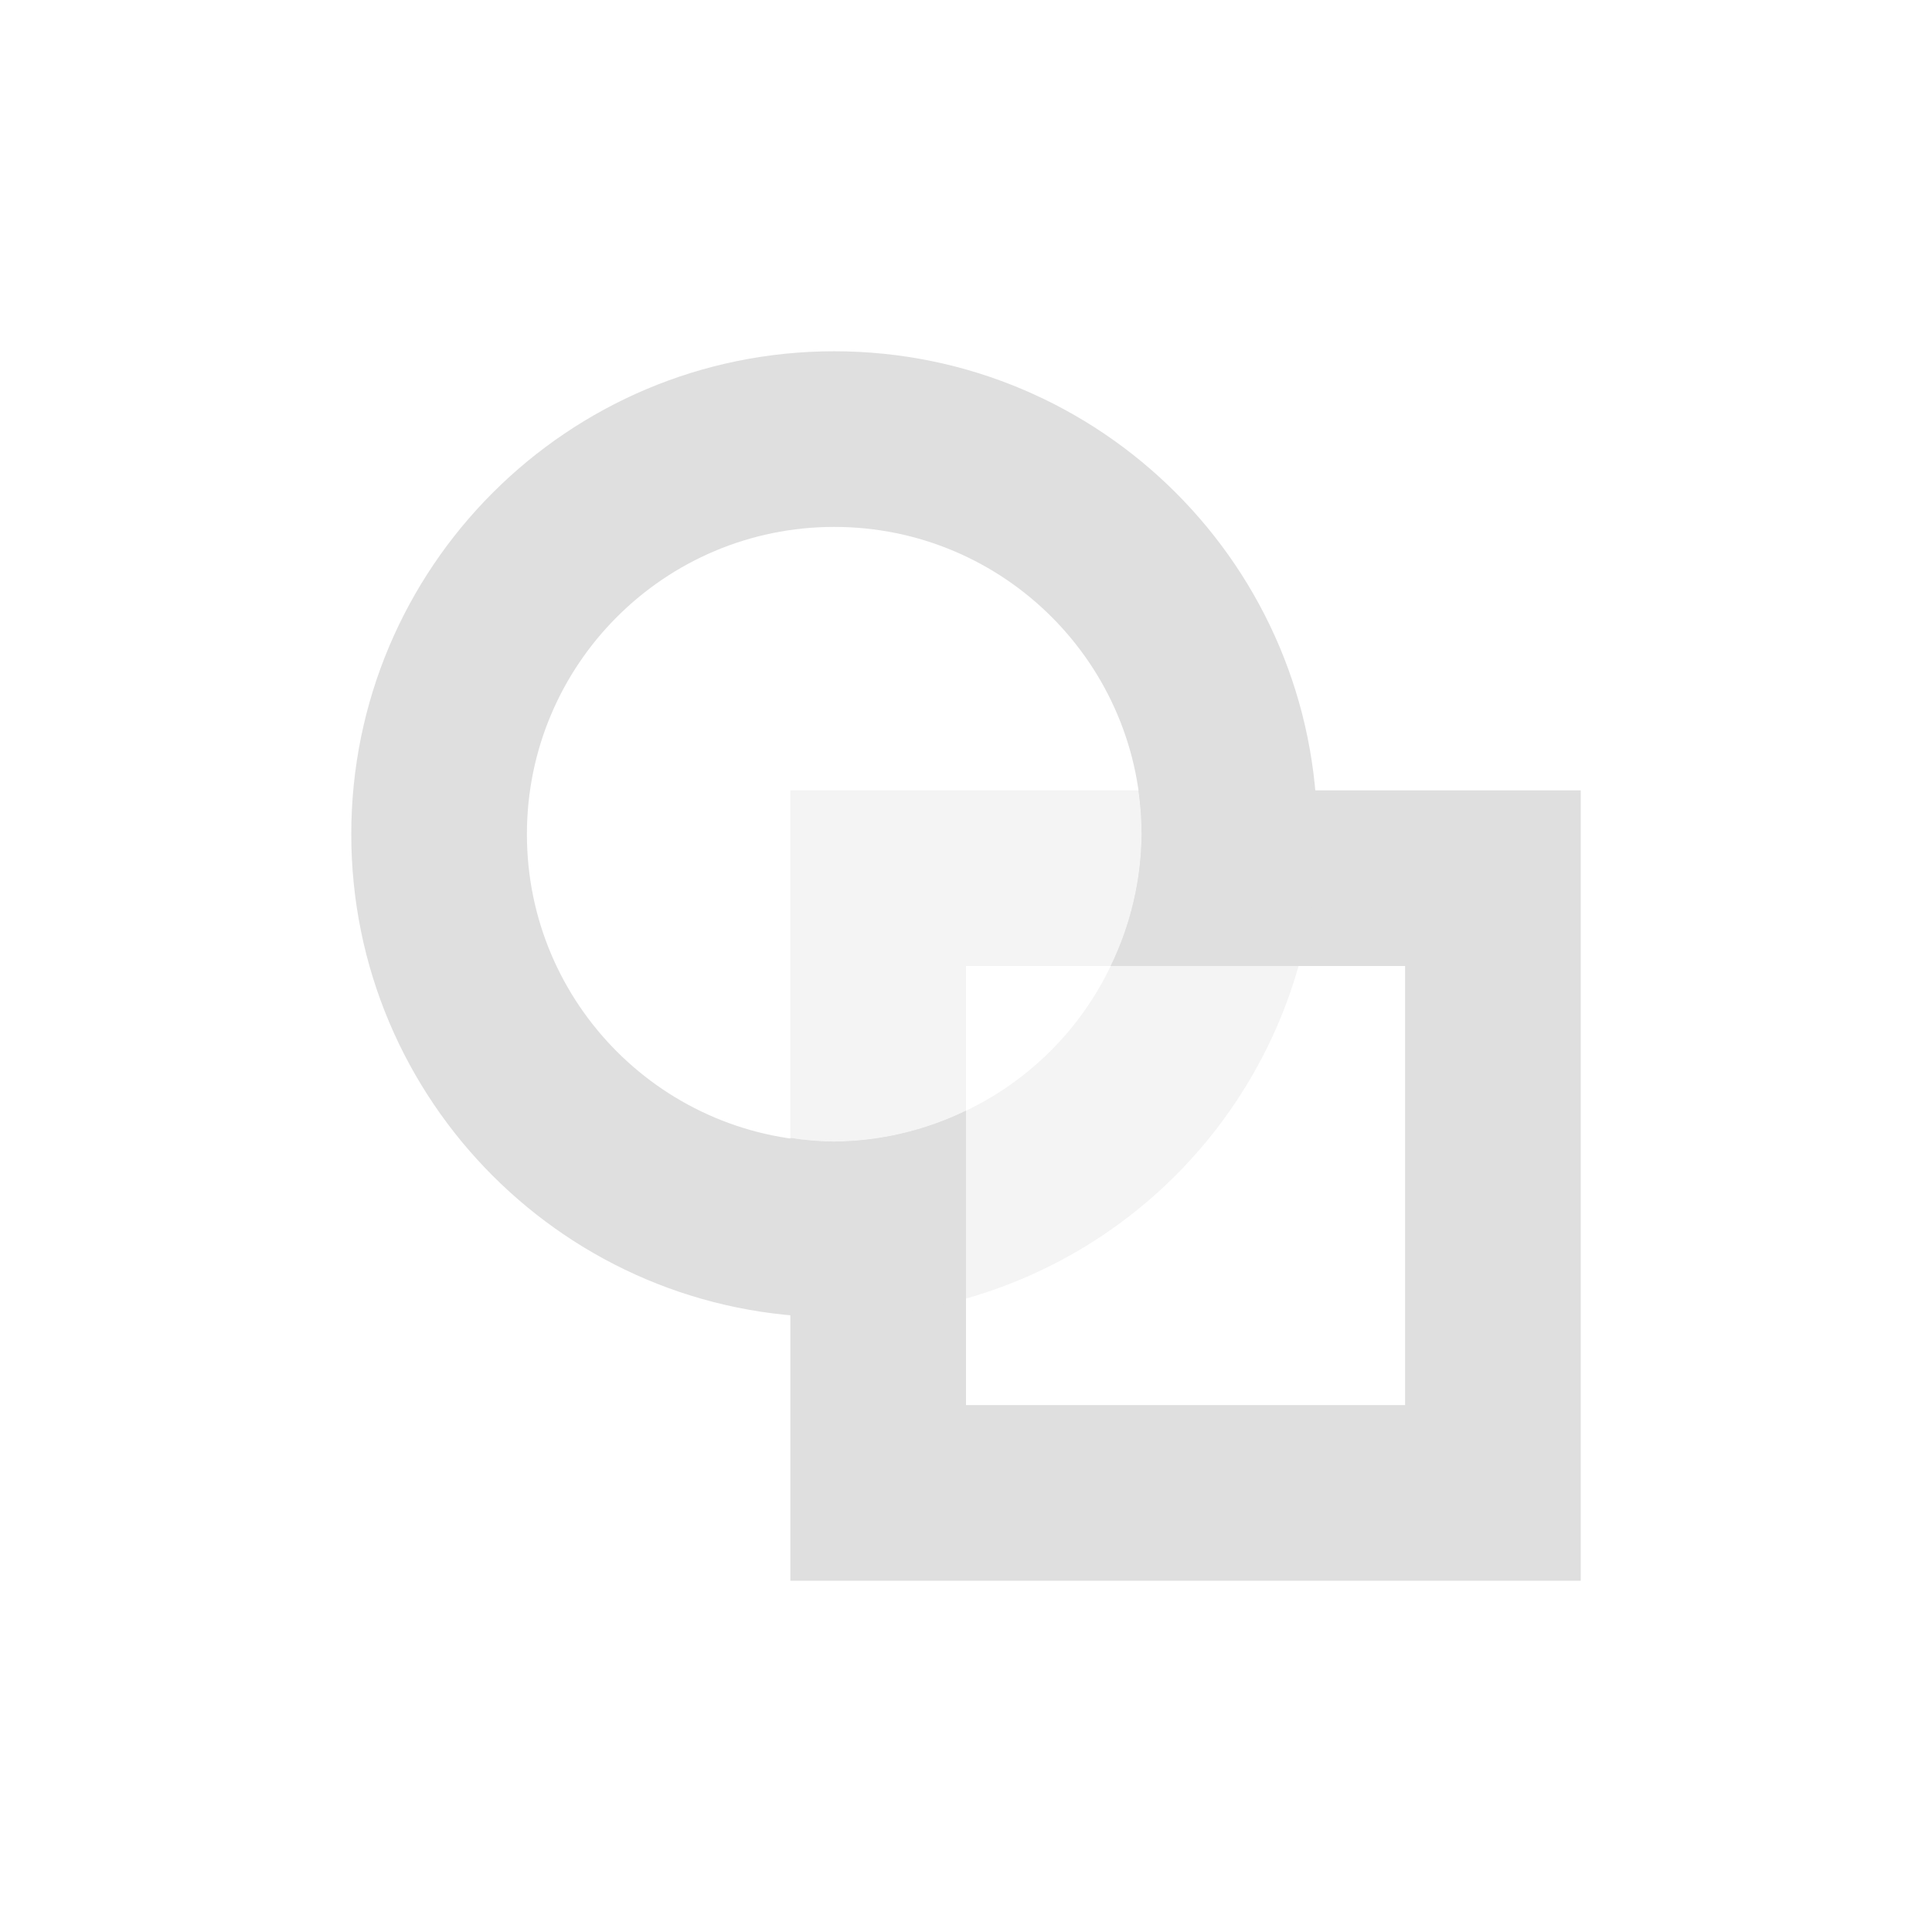
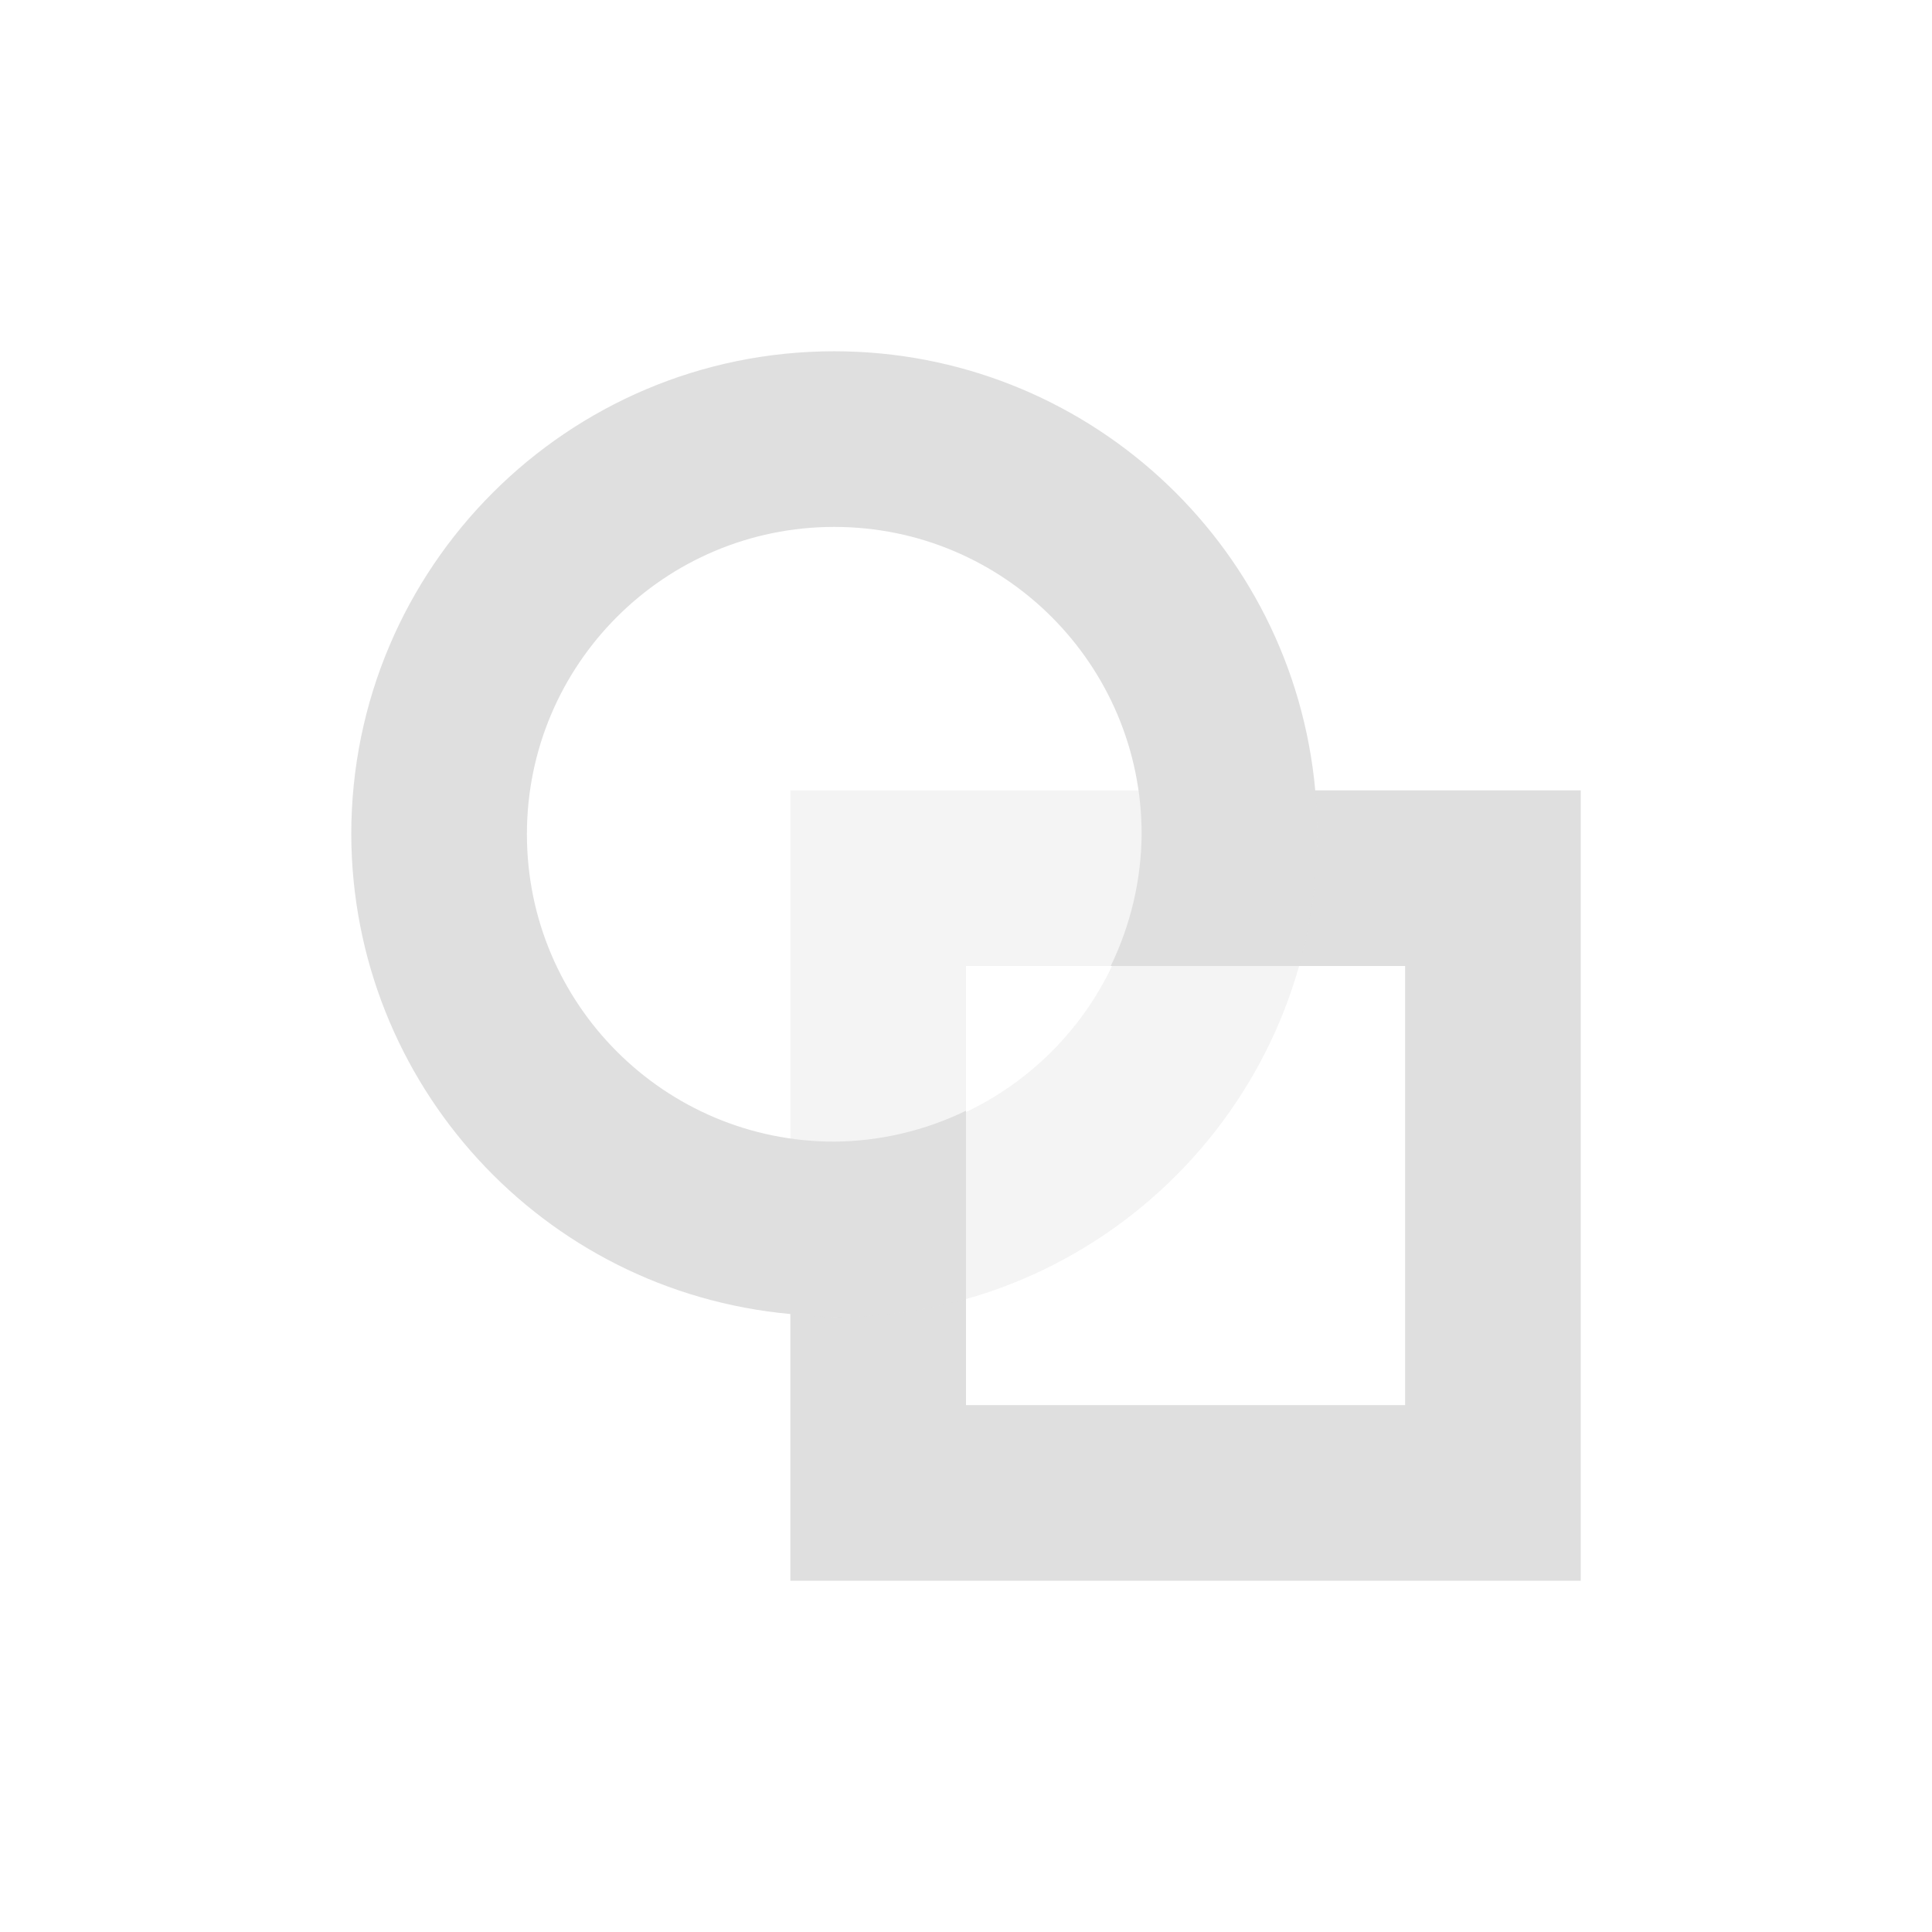
<svg xmlns="http://www.w3.org/2000/svg" width="22" height="22" version="1.1">
  <defs>
    <style id="current-color-scheme" type="text/css">
   .ColorScheme-Text { color:#dfdfdf; } .ColorScheme-Highlight { color:#4285f4; } .ColorScheme-NeutralText { color:#ff9800; } .ColorScheme-PositiveText { color:#4caf50; } .ColorScheme-NegativeText { color:#f44336; }
  </style>
  </defs>
-   <path style="fill:currentColor;font-variation-settings:'wght' 400" class="ColorScheme-Text" d="M 12.963,9 A 3.5,3.5 0 0 1 13,9.5 3.5,3.5 0 0 1 12.648,11 H 16 v 5 H 11 V 12.648 A 3.5,3.5 0 0 1 9.5,13 3.5,3.5 0 0 1 9,12.957 V 18 h 9 V 9 Z" />
-   <path style="fill:currentColor;font-variation-settings:'wght' 400" class="ColorScheme-Text" d="m9.5 4a5.5 5.5 0 0 0-5.5 5.5 5.5 5.5 0 0 0 5.5 5.5 5.5 5.5 0 0 0 1.5-0.213v-2.139a3.5 3.5 0 0 1-1.5 0.352 3.5 3.5 0 0 1-3.5-3.5 3.5 3.5 0 0 1 3.5-3.5 3.5 3.5 0 0 1 3.5 3.5 3.5 3.5 0 0 1-0.352 1.5h2.139a5.5 5.5 0 0 0 0.213-1.5 5.5 5.5 0 0 0-5.5-5.5zm5.287 7a5.5 5.5 0 0 1-0.068 0.205 5.5 5.5 0 0 0 0.068-0.205zm-3.787 3.787a5.5 5.5 0 0 0 0.205-0.068 5.5 5.5 0 0 1-0.205 0.068zm3.568-3.174a5.5 5.5 0 0 1-0.111 0.256 5.5 5.5 0 0 0 0.111-0.256zm-0.379 0.746a5.5 5.5 0 0 1-0.141 0.219 5.5 5.5 0 0 0 0.141-0.219zm-0.494 0.689a5.5 5.5 0 0 1-0.164 0.178 5.5 5.5 0 0 0 0.164-0.178zm-0.469 0.482a5.5 5.5 0 0 1-0.178 0.164 5.5 5.5 0 0 0 0.178-0.164zm-0.648 0.518a5.5 5.5 0 0 1-0.219 0.141 5.5 5.5 0 0 0 0.219-0.141zm-0.709 0.408a5.5 5.5 0 0 1-0.256 0.111 5.5 5.5 0 0 0 0.256-0.111z" />
-   <path style="fill:currentColor;font-variation-settings:'wght' 400;opacity:.35" class="ColorScheme-Text" d="M 9,9 V 12.957 A 3.5,3.5 0 0 0 9.5,13 3.5,3.5 0 0 0 11,12.648 V 11 h 1.648 A 3.5,3.5 0 0 0 13,9.5 a 3.5,3.5 0 0 0 -0.037,-0.5 z" />
-   <path style="fill:currentColor;font-variation-settings:'wght' 400;opacity:.35" class="ColorScheme-Text" d="M 12.648,11 A 3.5,3.5 0 0 1 11,12.648 v 2.139 A 5.5,5.5 0 0 0 14.787,11 Z" />
+   <g transform="translate(3,3)">
+     <path style="fill:currentColor" class="ColorScheme-Text" d="M 6.5,1 A 5.5,5.5 0 0 0 1,6.5 5.5,5.5 0 0 0 6,11.963 V 15 H 15 V 6 H 11.977 A 5.5,5.5 0 0 0 6.5,1 Z M 6.5,3 A 3.5,3.5 0 0 1 10,6.5 3.5,3.5 0 0 1 9.648,8 H 11 11.787 13 V 13 H 8 V 11.787 11 9.648 A 3.5,3.5 0 0 1 6.5,10 3.5,3.5 0 0 1 3,6.5 3.5,3.5 0 0 1 6.5,3 Z" />
+     <path style="opacity:0.35;fill:currentColor" class="ColorScheme-Text" d="M 6,6 V 11.963 A 5.5,5.5 0 0 0 6.5,12 5.5,5.5 0 0 0 8,11.787 V 8 H 11.787 A 5.5,5.5 0 0 0 12,6.5 5.5,5.5 0 0 0 11.977,6 Z M 9.963,6 A 3.5,3.5 0 0 1 10,6.5 3.5,3.5 0 0 1 6.5,10 3.5,3.5 0 0 1 6,9.957 V 11.963 A 5.5,5.5 0 0 0 6.5,12 5.5,5.5 0 0 0 12,6.5 5.5,5.5 0 0 0 11.977,6 Z" />
+   </g>
</svg>
